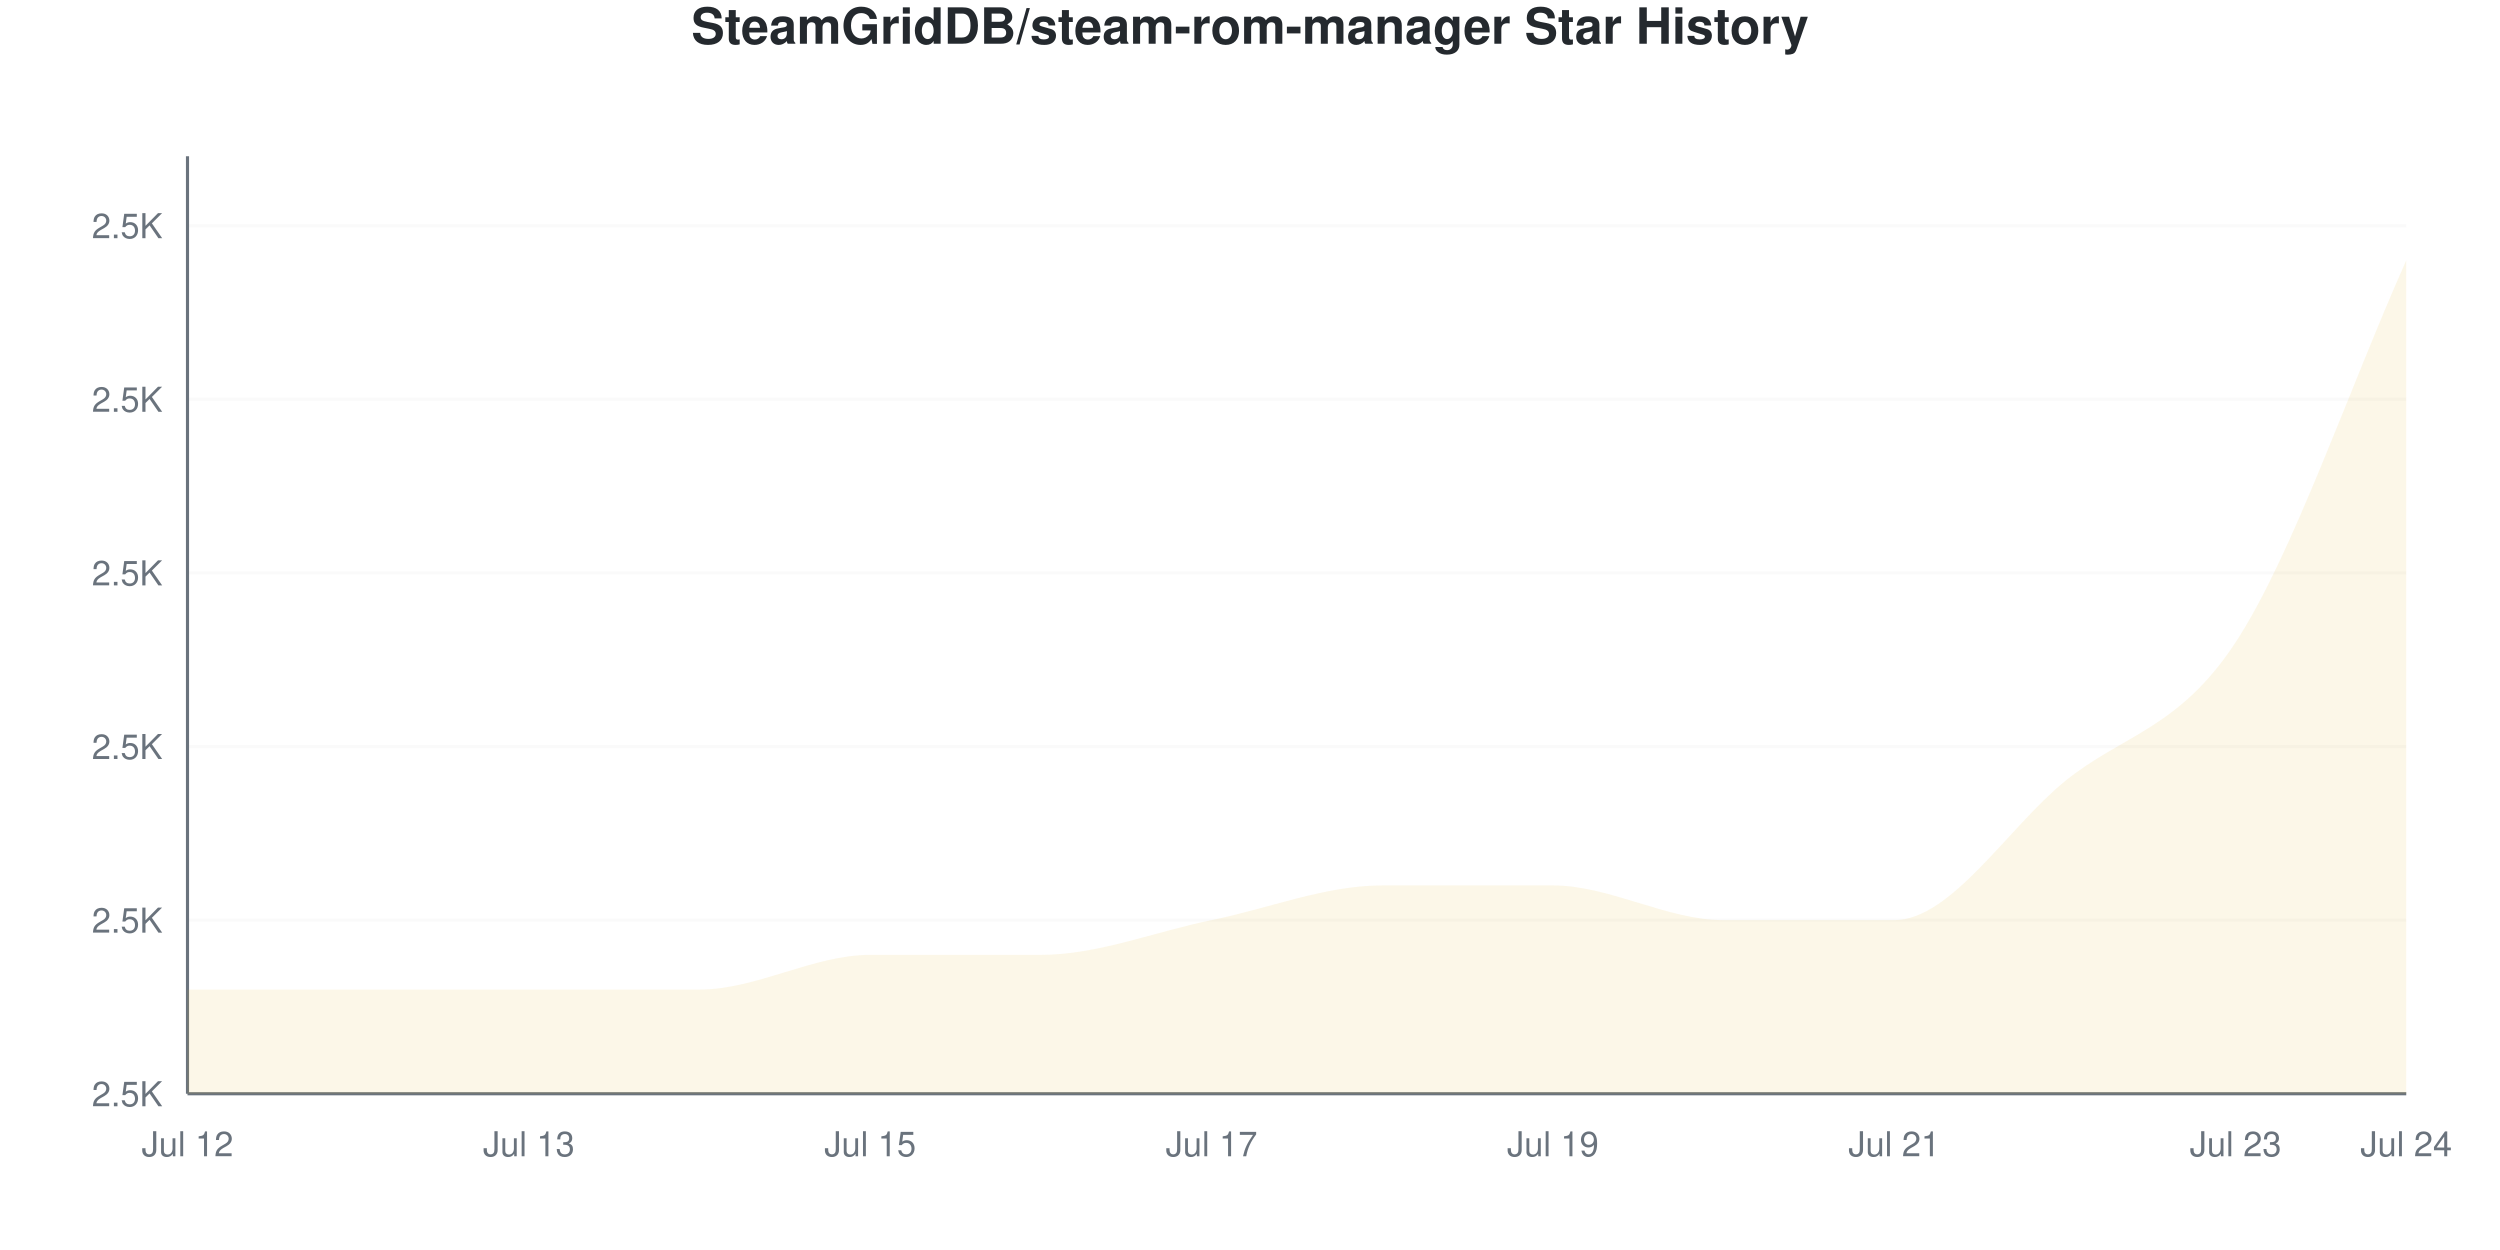
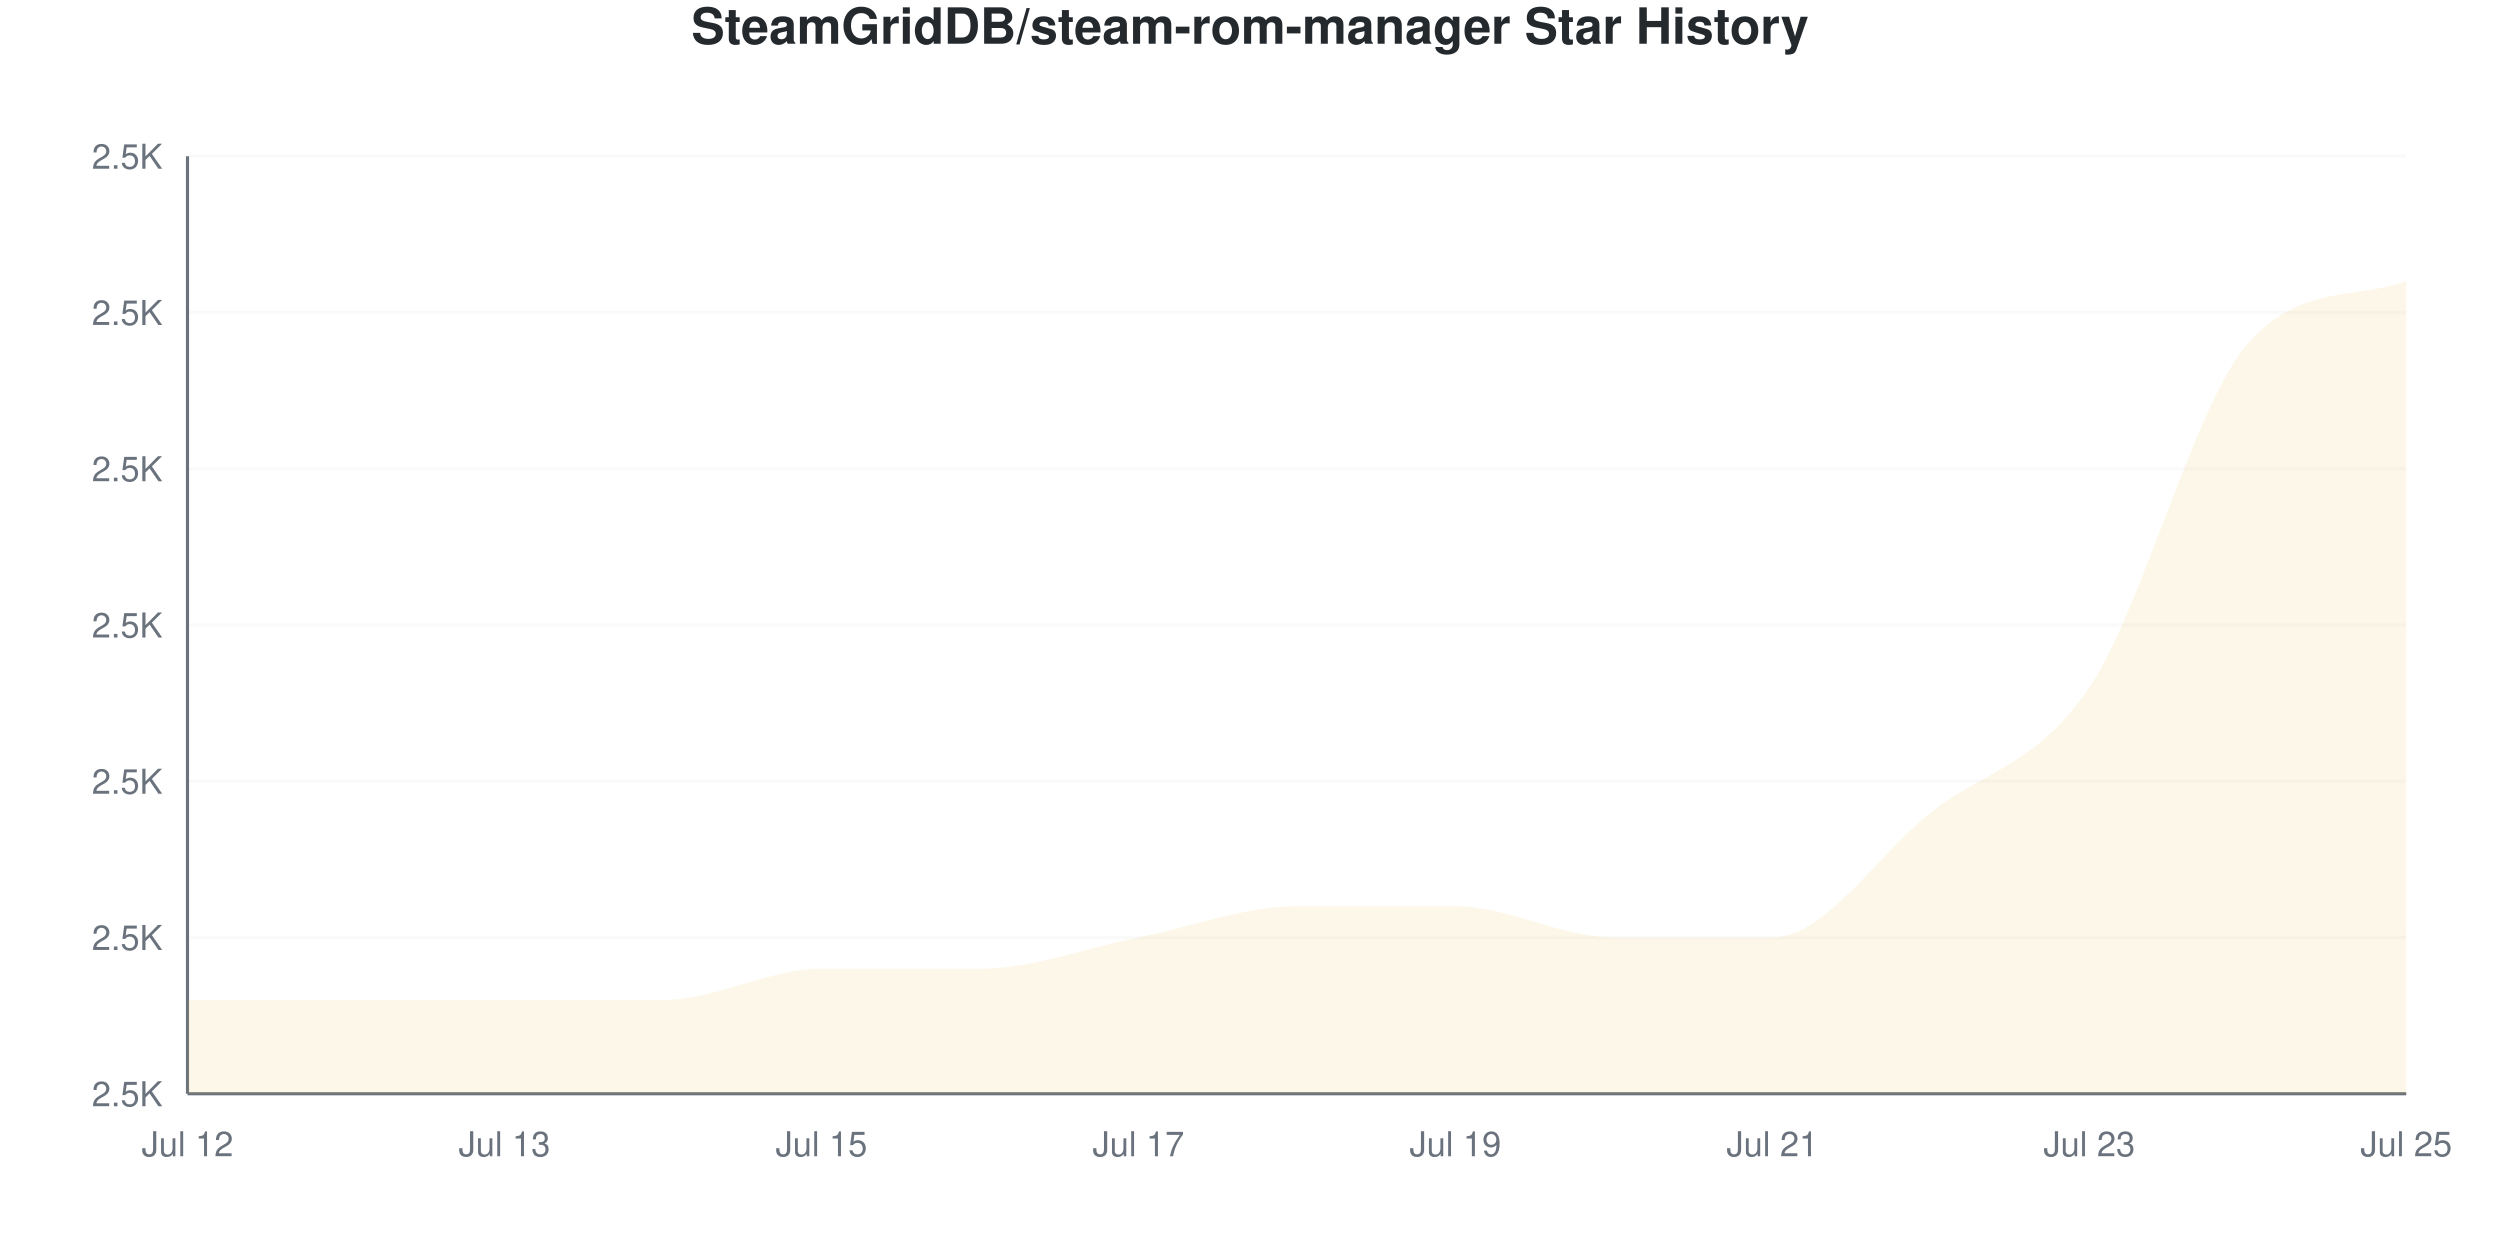
<svg xmlns="http://www.w3.org/2000/svg" viewBox="0 0 800 400" width="800" height="400">
  <style>
    @keyframes drawLine {
      to { stroke-dashoffset: 0; }
    }
    @keyframes fadeInPoint {
      from { opacity: 0; }
      to { opacity: 1; }
    }
    .data-line-0 {
-       stroke-dasharray: 1288;
-       stroke-dashoffset: 1288;
+       stroke-dasharray: 1269;
+       stroke-dashoffset: 1269;
      animation: drawLine 2s ease-out forwards;
    }
    .data-point {
      opacity: 0;
      animation: fadeInPoint 0.5s ease-out forwards;
    }
    .chart-bg { fill: #fff; }
    .chart-text { fill: #24292e; }
    .chart-muted { fill: #6a737d; }
    .chart-grid { stroke: #eee; }
    .chart-axis { stroke: #6a737d; }
    @media (prefers-color-scheme: dark) {
      .chart-bg { fill: #0d1117; }
      .chart-text { fill: #e6edf3; }
      .chart-muted { fill: #8b949e; }
      .chart-grid { stroke: #21262d; }
      .chart-axis { stroke: #8b949e; }
    }
  </style>
  <rect width="800" height="400" class="chart-bg" />
  <text x="400" y="14" text-anchor="middle" class="chart-text" font-size="16" font-weight="bold" font-family="-apple-system, BlinkMacSystemFont, 'Segoe UI', Helvetica, Arial, sans-serif">SteamGridDB/steam-rom-manager Star History</text>
  <g class="grid">
    <line x1="60" y1="350" x2="770" y2="350" class="chart-grid" stroke-opacity="0.3" />
    <text x="52" y="354" text-anchor="end" class="chart-muted" font-size="11" font-family="-apple-system, BlinkMacSystemFont, 'Segoe UI', Helvetica, Arial, sans-serif">2.5K</text>
-     <line x1="60" y1="294.444" x2="770" y2="294.444" class="chart-grid" stroke-opacity="0.3" />
-     <text x="52" y="298.444" text-anchor="end" class="chart-muted" font-size="11" font-family="-apple-system, BlinkMacSystemFont, 'Segoe UI', Helvetica, Arial, sans-serif">2.5K</text>
-     <line x1="60" y1="238.889" x2="770" y2="238.889" class="chart-grid" stroke-opacity="0.3" />
-     <text x="52" y="242.889" text-anchor="end" class="chart-muted" font-size="11" font-family="-apple-system, BlinkMacSystemFont, 'Segoe UI', Helvetica, Arial, sans-serif">2.5K</text>
-     <line x1="60" y1="183.333" x2="770" y2="183.333" class="chart-grid" stroke-opacity="0.3" />
-     <text x="52" y="187.333" text-anchor="end" class="chart-muted" font-size="11" font-family="-apple-system, BlinkMacSystemFont, 'Segoe UI', Helvetica, Arial, sans-serif">2.5K</text>
-     <line x1="60" y1="127.778" x2="770" y2="127.778" class="chart-grid" stroke-opacity="0.3" />
-     <text x="52" y="131.778" text-anchor="end" class="chart-muted" font-size="11" font-family="-apple-system, BlinkMacSystemFont, 'Segoe UI', Helvetica, Arial, sans-serif">2.5K</text>
-     <line x1="60" y1="72.222" x2="770" y2="72.222" class="chart-grid" stroke-opacity="0.3" />
-     <text x="52" y="76.222" text-anchor="end" class="chart-muted" font-size="11" font-family="-apple-system, BlinkMacSystemFont, 'Segoe UI', Helvetica, Arial, sans-serif">2.5K</text>
+     <line x1="60" y1="300" x2="770" y2="300" class="chart-grid" stroke-opacity="0.3" />
+     <text x="52" y="304" text-anchor="end" class="chart-muted" font-size="11" font-family="-apple-system, BlinkMacSystemFont, 'Segoe UI', Helvetica, Arial, sans-serif">2.5K</text>
+     <line x1="60" y1="250" x2="770" y2="250" class="chart-grid" stroke-opacity="0.3" />
+     <text x="52" y="254" text-anchor="end" class="chart-muted" font-size="11" font-family="-apple-system, BlinkMacSystemFont, 'Segoe UI', Helvetica, Arial, sans-serif">2.5K</text>
+     <line x1="60" y1="200" x2="770" y2="200" class="chart-grid" stroke-opacity="0.3" />
+     <text x="52" y="204" text-anchor="end" class="chart-muted" font-size="11" font-family="-apple-system, BlinkMacSystemFont, 'Segoe UI', Helvetica, Arial, sans-serif">2.5K</text>
+     <line x1="60" y1="150" x2="770" y2="150" class="chart-grid" stroke-opacity="0.3" />
+     <text x="52" y="154" text-anchor="end" class="chart-muted" font-size="11" font-family="-apple-system, BlinkMacSystemFont, 'Segoe UI', Helvetica, Arial, sans-serif">2.5K</text>
+     <line x1="60" y1="100" x2="770" y2="100" class="chart-grid" stroke-opacity="0.3" />
+     <text x="52" y="104" text-anchor="end" class="chart-muted" font-size="11" font-family="-apple-system, BlinkMacSystemFont, 'Segoe UI', Helvetica, Arial, sans-serif">2.5K</text>
+     <line x1="60" y1="50" x2="770" y2="50" class="chart-grid" stroke-opacity="0.3" />
+     <text x="52" y="54" text-anchor="end" class="chart-muted" font-size="11" font-family="-apple-system, BlinkMacSystemFont, 'Segoe UI', Helvetica, Arial, sans-serif">2.5K</text>
  </g>
  <g class="milestones">
    
  </g>
  <g class="x-axis">
    <text x="60" y="370" text-anchor="middle" class="chart-muted" font-size="11" font-family="-apple-system, BlinkMacSystemFont, 'Segoe UI', Helvetica, Arial, sans-serif">Jul 12</text>
-     <text x="169.231" y="370" text-anchor="middle" class="chart-muted" font-size="11" font-family="-apple-system, BlinkMacSystemFont, 'Segoe UI', Helvetica, Arial, sans-serif">Jul 13</text>
-     <text x="278.462" y="370" text-anchor="middle" class="chart-muted" font-size="11" font-family="-apple-system, BlinkMacSystemFont, 'Segoe UI', Helvetica, Arial, sans-serif">Jul 15</text>
-     <text x="387.692" y="370" text-anchor="middle" class="chart-muted" font-size="11" font-family="-apple-system, BlinkMacSystemFont, 'Segoe UI', Helvetica, Arial, sans-serif">Jul 17</text>
-     <text x="496.923" y="370" text-anchor="middle" class="chart-muted" font-size="11" font-family="-apple-system, BlinkMacSystemFont, 'Segoe UI', Helvetica, Arial, sans-serif">Jul 19</text>
-     <text x="606.154" y="370" text-anchor="middle" class="chart-muted" font-size="11" font-family="-apple-system, BlinkMacSystemFont, 'Segoe UI', Helvetica, Arial, sans-serif">Jul 21</text>
-     <text x="715.385" y="370" text-anchor="middle" class="chart-muted" font-size="11" font-family="-apple-system, BlinkMacSystemFont, 'Segoe UI', Helvetica, Arial, sans-serif">Jul 23</text>
-     <text x="770" y="370" text-anchor="middle" class="chart-muted" font-size="11" font-family="-apple-system, BlinkMacSystemFont, 'Segoe UI', Helvetica, Arial, sans-serif">Jul 24</text>
+     <text x="161.429" y="370" text-anchor="middle" class="chart-muted" font-size="11" font-family="-apple-system, BlinkMacSystemFont, 'Segoe UI', Helvetica, Arial, sans-serif">Jul 13</text>
+     <text x="262.857" y="370" text-anchor="middle" class="chart-muted" font-size="11" font-family="-apple-system, BlinkMacSystemFont, 'Segoe UI', Helvetica, Arial, sans-serif">Jul 15</text>
+     <text x="364.286" y="370" text-anchor="middle" class="chart-muted" font-size="11" font-family="-apple-system, BlinkMacSystemFont, 'Segoe UI', Helvetica, Arial, sans-serif">Jul 17</text>
+     <text x="465.714" y="370" text-anchor="middle" class="chart-muted" font-size="11" font-family="-apple-system, BlinkMacSystemFont, 'Segoe UI', Helvetica, Arial, sans-serif">Jul 19</text>
+     <text x="567.143" y="370" text-anchor="middle" class="chart-muted" font-size="11" font-family="-apple-system, BlinkMacSystemFont, 'Segoe UI', Helvetica, Arial, sans-serif">Jul 21</text>
+     <text x="668.571" y="370" text-anchor="middle" class="chart-muted" font-size="11" font-family="-apple-system, BlinkMacSystemFont, 'Segoe UI', Helvetica, Arial, sans-serif">Jul 23</text>
+     <text x="770" y="370" text-anchor="middle" class="chart-muted" font-size="11" font-family="-apple-system, BlinkMacSystemFont, 'Segoe UI', Helvetica, Arial, sans-serif">Jul 25</text>
  </g>
  <line x1="60" y1="50" x2="60" y2="350" class="chart-axis" stroke-width="1" />
  <line x1="60" y1="350" x2="770" y2="350" class="chart-axis" stroke-width="1" />
-   <path d="M60,350 L60,316.667 C78.205,316.667 96.41,316.667 114.615,316.667 C132.821,316.667 151.026,316.667 169.231,316.667 C187.436,316.667 205.641,316.667 223.846,316.667 C242.051,316.667 260.256,305.556 278.462,305.556 C296.667,305.556 314.872,305.556 333.077,305.556 C351.282,305.556 369.487,298.148 387.692,294.444 C405.897,290.741 424.103,283.333 442.308,283.333 C460.513,283.333 478.718,283.333 496.923,283.333 C515.128,283.333 533.333,294.444 551.538,294.444 C569.744,294.444 587.949,294.444 606.154,294.444 C624.359,294.444 642.564,264.815 660.769,250 C678.974,235.185 697.179,233.333 715.385,205.556 C733.59,177.778 751.795,124.074 770,83.333 L770,350 L60,350 Z" fill="#dfb317" fill-opacity="0.1" />
-   <path d="M60,350 L60,316.667 C78.205,316.667 96.41,316.667 114.615,316.667 C132.821,316.667 151.026,316.667 169.231,316.667 C187.436,316.667 205.641,316.667 223.846,316.667 C242.051,316.667 260.256,305.556 278.462,305.556 C296.667,305.556 314.872,305.556 333.077,305.556 C351.282,305.556 369.487,298.148 387.692,294.444 C405.897,290.741 424.103,283.333 442.308,283.333 C460.513,283.333 478.718,283.333 496.923,283.333 C515.128,283.333 533.333,294.444 551.538,294.444 C569.744,294.444 587.949,294.444 606.154,294.444 C624.359,294.444 642.564,264.815 660.769,250 C678.974,235.185 697.179,233.333 715.385,205.556 C733.59,177.778 751.795,124.074 770,83.333" fill="none" stroke="#dfb317" stroke-width="2.5" class="data-line-0" />
+   <path d="M60,350 L60,320 C76.905,320 93.81,320 110.714,320 C127.619,320 144.524,320 161.429,320 C178.333,320 195.238,320 212.143,320 C229.048,320 245.952,310 262.857,310 C279.762,310 296.667,310 313.571,310 C330.476,310 347.381,303.333 364.286,300 C381.19,296.667 398.095,290 415,290 C431.905,290 448.81,290 465.714,290 C482.619,290 499.524,300 516.429,300 C533.333,300 550.238,300 567.143,300 C584.048,300 600.952,273.333 617.857,260 C634.762,246.667 651.667,245 668.571,220 C685.476,195 702.381,129.116 719.286,110 C736.19,90.884 753.095,95.882 770,90 L770,350 L60,350 Z" fill="#dfb317" fill-opacity="0.1" />
+   <path d="M60,350 L60,320 C76.905,320 93.81,320 110.714,320 C127.619,320 144.524,320 161.429,320 C178.333,320 195.238,320 212.143,320 C229.048,320 245.952,310 262.857,310 C279.762,310 296.667,310 313.571,310 C330.476,310 347.381,303.333 364.286,300 C381.19,296.667 398.095,290 415,290 C431.905,290 448.81,290 465.714,290 C482.619,290 499.524,300 516.429,300 C533.333,300 550.238,300 567.143,300 C584.048,300 600.952,273.333 617.857,260 C634.762,246.667 651.667,245 668.571,220 C685.476,195 702.381,129.116 719.286,110 C736.19,90.884 753.095,95.882 770,90" fill="none" stroke="#dfb317" stroke-width="2.5" class="data-line-0" />
  <g class="points">
-     <circle cx="60" cy="316.667" r="4" fill="#dfb317" class="data-point" style="animation-delay: 1.50s" />
-     <circle cx="114.615" cy="316.667" r="4" fill="#dfb317" class="data-point" style="animation-delay: 1.55s" />
-     <circle cx="169.231" cy="316.667" r="4" fill="#dfb317" class="data-point" style="animation-delay: 1.60s" />
-     <circle cx="223.846" cy="316.667" r="4" fill="#dfb317" class="data-point" style="animation-delay: 1.65s" />
-     <circle cx="278.462" cy="305.556" r="4" fill="#dfb317" class="data-point" style="animation-delay: 1.70s" />
-     <circle cx="333.077" cy="305.556" r="4" fill="#dfb317" class="data-point" style="animation-delay: 1.75s" />
-     <circle cx="387.692" cy="294.444" r="4" fill="#dfb317" class="data-point" style="animation-delay: 1.80s" />
-     <circle cx="442.308" cy="283.333" r="4" fill="#dfb317" class="data-point" style="animation-delay: 1.85s" />
-     <circle cx="496.923" cy="283.333" r="4" fill="#dfb317" class="data-point" style="animation-delay: 1.90s" />
-     <circle cx="551.538" cy="294.444" r="4" fill="#dfb317" class="data-point" style="animation-delay: 1.95s" />
-     <circle cx="606.154" cy="294.444" r="4" fill="#dfb317" class="data-point" style="animation-delay: 2.00s" />
-     <circle cx="660.769" cy="250" r="4" fill="#dfb317" class="data-point" style="animation-delay: 2.05s" />
-     <circle cx="715.385" cy="205.556" r="4" fill="#dfb317" class="data-point" style="animation-delay: 2.10s" />
-     <circle cx="770" cy="83.333" r="4" fill="#dfb317" class="data-point" style="animation-delay: 2.15s" />
+     <circle cx="60" cy="320" r="4" fill="#dfb317" class="data-point" style="animation-delay: 1.50s" />
+     <circle cx="110.714" cy="320" r="4" fill="#dfb317" class="data-point" style="animation-delay: 1.55s" />
+     <circle cx="161.429" cy="320" r="4" fill="#dfb317" class="data-point" style="animation-delay: 1.60s" />
+     <circle cx="212.143" cy="320" r="4" fill="#dfb317" class="data-point" style="animation-delay: 1.65s" />
+     <circle cx="262.857" cy="310" r="4" fill="#dfb317" class="data-point" style="animation-delay: 1.70s" />
+     <circle cx="313.571" cy="310" r="4" fill="#dfb317" class="data-point" style="animation-delay: 1.75s" />
+     <circle cx="364.286" cy="300" r="4" fill="#dfb317" class="data-point" style="animation-delay: 1.80s" />
+     <circle cx="415" cy="290" r="4" fill="#dfb317" class="data-point" style="animation-delay: 1.85s" />
+     <circle cx="465.714" cy="290" r="4" fill="#dfb317" class="data-point" style="animation-delay: 1.90s" />
+     <circle cx="516.429" cy="300" r="4" fill="#dfb317" class="data-point" style="animation-delay: 1.95s" />
+     <circle cx="567.143" cy="300" r="4" fill="#dfb317" class="data-point" style="animation-delay: 2.00s" />
+     <circle cx="617.857" cy="260" r="4" fill="#dfb317" class="data-point" style="animation-delay: 2.05s" />
+     <circle cx="668.571" cy="220" r="4" fill="#dfb317" class="data-point" style="animation-delay: 2.10s" />
+     <circle cx="719.286" cy="110" r="4" fill="#dfb317" class="data-point" style="animation-delay: 2.15s" />
+     <circle cx="770" cy="90" r="4" fill="#dfb317" class="data-point" style="animation-delay: 2.20s" />
  </g>
</svg>
